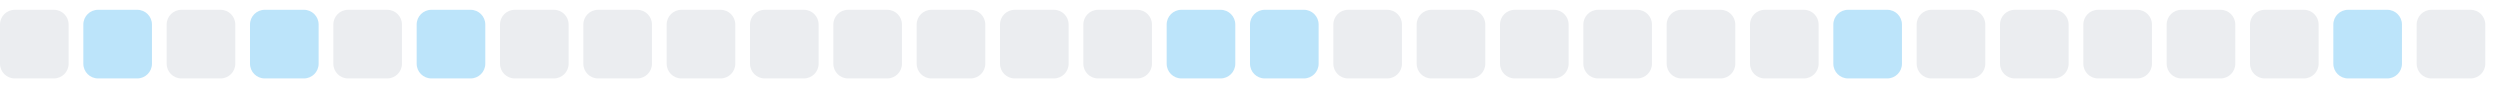
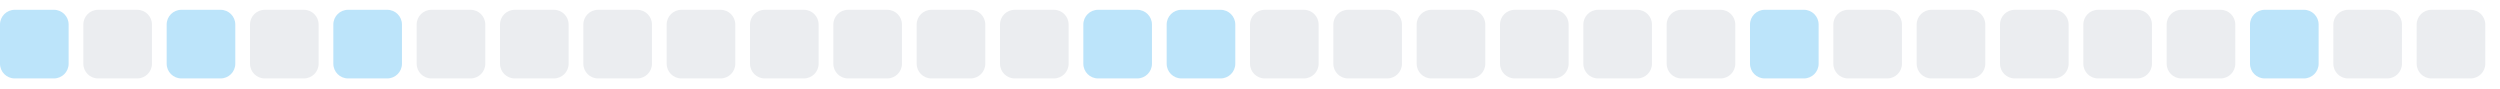
<svg xmlns="http://www.w3.org/2000/svg" width="255" height="9">
  <style>
        .level0 { fill: #ebedf0; }
        .level1 { fill: #bce4fa; }
        .level2 { fill: #75c7f7; }
        .level3 { fill: #30a9f2; }
        .level4 { fill: #008ee6; }
        @media (prefers-color-scheme: dark) {
          .level0 { fill: #161b22; }
          .level1 { fill: #0b3b5c; }
          .level2 { fill: #0a6299; }
          .level3 { fill: #008ee6; }
          .level4 { fill: #5bc4ff; }
        }
      </style>
-   <rect x="0.0" y="1" width="7" height="7" rx="1.5" ry="1.5" class="level0" />
-   <rect x="8.5" y="1" width="7" height="7" rx="1.5" ry="1.5" class="level1" />
-   <rect x="17.0" y="1" width="7" height="7" rx="1.5" ry="1.5" class="level0" />
-   <rect x="25.5" y="1" width="7" height="7" rx="1.5" ry="1.5" class="level1" />
-   <rect x="34.0" y="1" width="7" height="7" rx="1.5" ry="1.5" class="level0" />
-   <rect x="42.5" y="1" width="7" height="7" rx="1.5" ry="1.5" class="level1" />
+   <rect x="0.0" y="1" width="7" height="7" rx="1.5" ry="1.5" class="level1" />
+   <rect x="8.5" y="1" width="7" height="7" rx="1.5" ry="1.5" class="level0" />
+   <rect x="17.0" y="1" width="7" height="7" rx="1.5" ry="1.5" class="level1" />
+   <rect x="25.5" y="1" width="7" height="7" rx="1.5" ry="1.5" class="level0" />
+   <rect x="34.0" y="1" width="7" height="7" rx="1.5" ry="1.5" class="level1" />
+   <rect x="42.5" y="1" width="7" height="7" rx="1.5" ry="1.5" class="level0" />
  <rect x="51.0" y="1" width="7" height="7" rx="1.5" ry="1.5" class="level0" />
  <rect x="59.5" y="1" width="7" height="7" rx="1.5" ry="1.5" class="level0" />
  <rect x="68.0" y="1" width="7" height="7" rx="1.5" ry="1.5" class="level0" />
  <rect x="76.5" y="1" width="7" height="7" rx="1.5" ry="1.5" class="level0" />
  <rect x="85.0" y="1" width="7" height="7" rx="1.5" ry="1.5" class="level0" />
  <rect x="93.5" y="1" width="7" height="7" rx="1.5" ry="1.5" class="level0" />
  <rect x="102.0" y="1" width="7" height="7" rx="1.5" ry="1.5" class="level0" />
-   <rect x="110.5" y="1" width="7" height="7" rx="1.5" ry="1.5" class="level0" />
+   <rect x="110.5" y="1" width="7" height="7" rx="1.5" ry="1.5" class="level1" />
  <rect x="119.0" y="1" width="7" height="7" rx="1.5" ry="1.5" class="level1" />
-   <rect x="127.5" y="1" width="7" height="7" rx="1.5" ry="1.5" class="level1" />
+   <rect x="127.5" y="1" width="7" height="7" rx="1.5" ry="1.5" class="level0" />
  <rect x="136.0" y="1" width="7" height="7" rx="1.5" ry="1.5" class="level0" />
  <rect x="144.5" y="1" width="7" height="7" rx="1.5" ry="1.5" class="level0" />
  <rect x="153.0" y="1" width="7" height="7" rx="1.5" ry="1.5" class="level0" />
  <rect x="161.5" y="1" width="7" height="7" rx="1.5" ry="1.5" class="level0" />
  <rect x="170.0" y="1" width="7" height="7" rx="1.5" ry="1.5" class="level0" />
-   <rect x="178.5" y="1" width="7" height="7" rx="1.5" ry="1.5" class="level0" />
-   <rect x="187.0" y="1" width="7" height="7" rx="1.5" ry="1.5" class="level1" />
+   <rect x="178.5" y="1" width="7" height="7" rx="1.5" ry="1.5" class="level1" />
+   <rect x="187.0" y="1" width="7" height="7" rx="1.5" ry="1.5" class="level0" />
  <rect x="195.5" y="1" width="7" height="7" rx="1.5" ry="1.5" class="level0" />
  <rect x="204.0" y="1" width="7" height="7" rx="1.5" ry="1.5" class="level0" />
  <rect x="212.5" y="1" width="7" height="7" rx="1.5" ry="1.5" class="level0" />
  <rect x="221.0" y="1" width="7" height="7" rx="1.5" ry="1.5" class="level0" />
-   <rect x="229.5" y="1" width="7" height="7" rx="1.5" ry="1.5" class="level0" />
-   <rect x="238.0" y="1" width="7" height="7" rx="1.5" ry="1.5" class="level1" />
+   <rect x="229.5" y="1" width="7" height="7" rx="1.5" ry="1.5" class="level1" />
+   <rect x="238.0" y="1" width="7" height="7" rx="1.5" ry="1.5" class="level0" />
  <rect x="246.5" y="1" width="7" height="7" rx="1.5" ry="1.5" class="level0" />
</svg>
